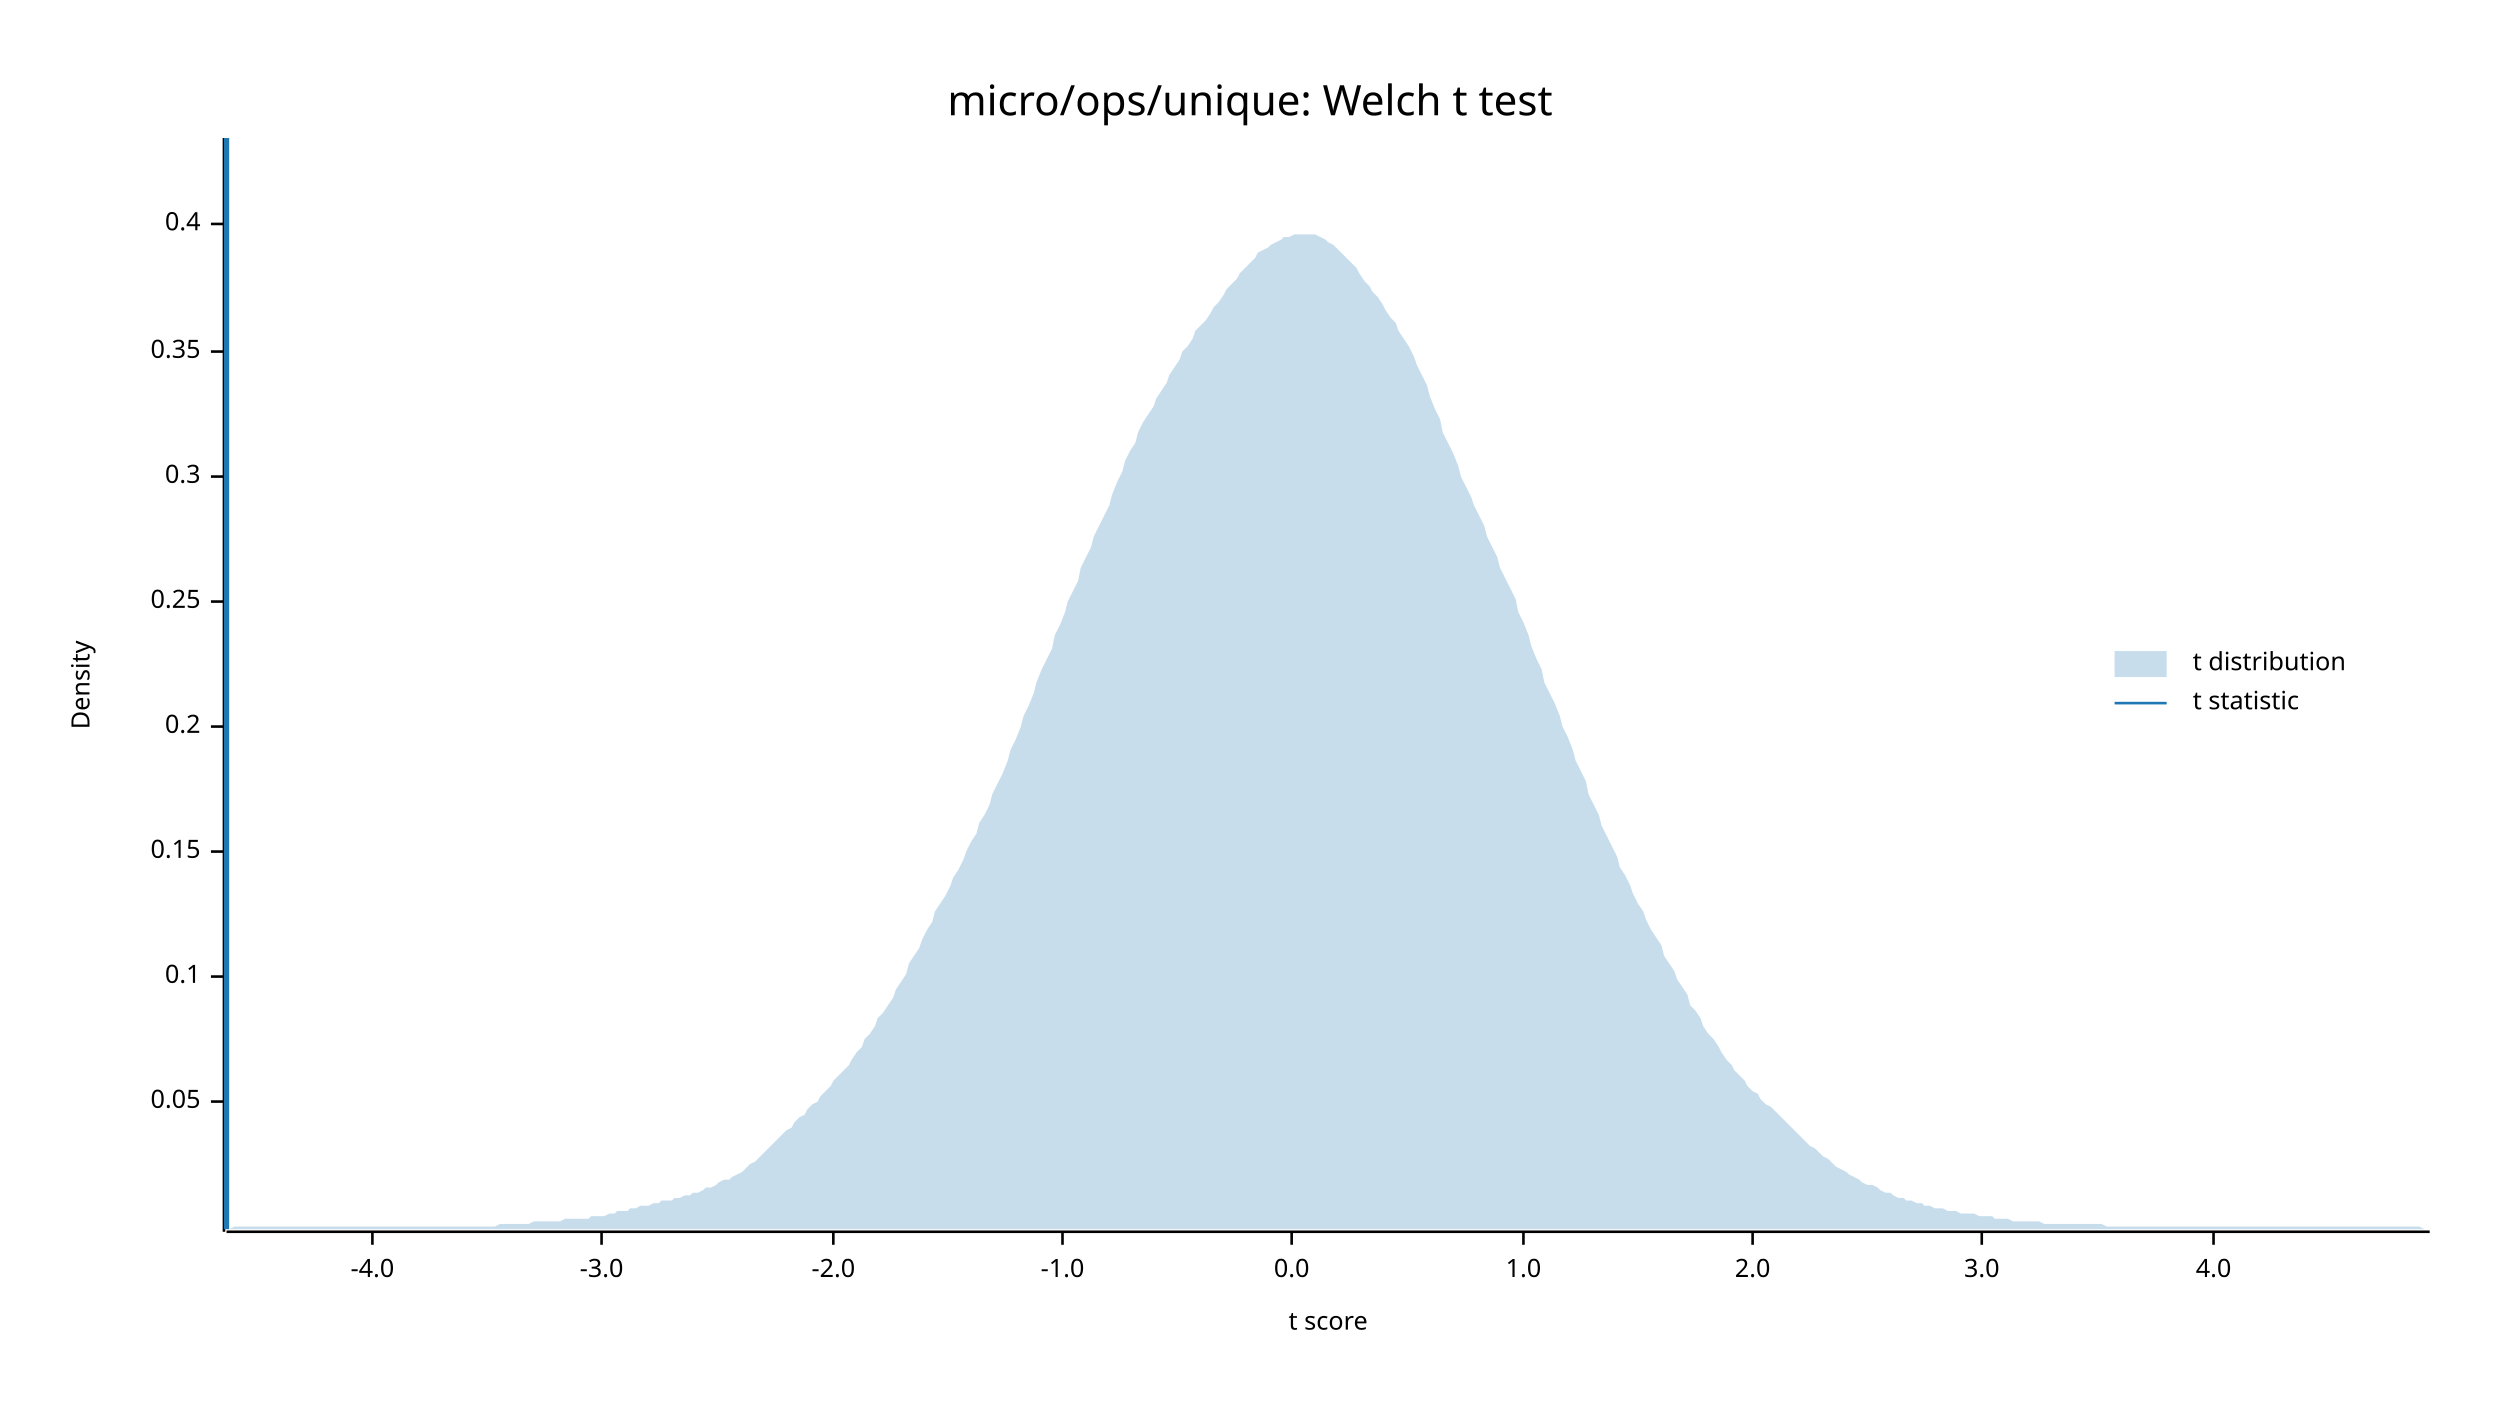
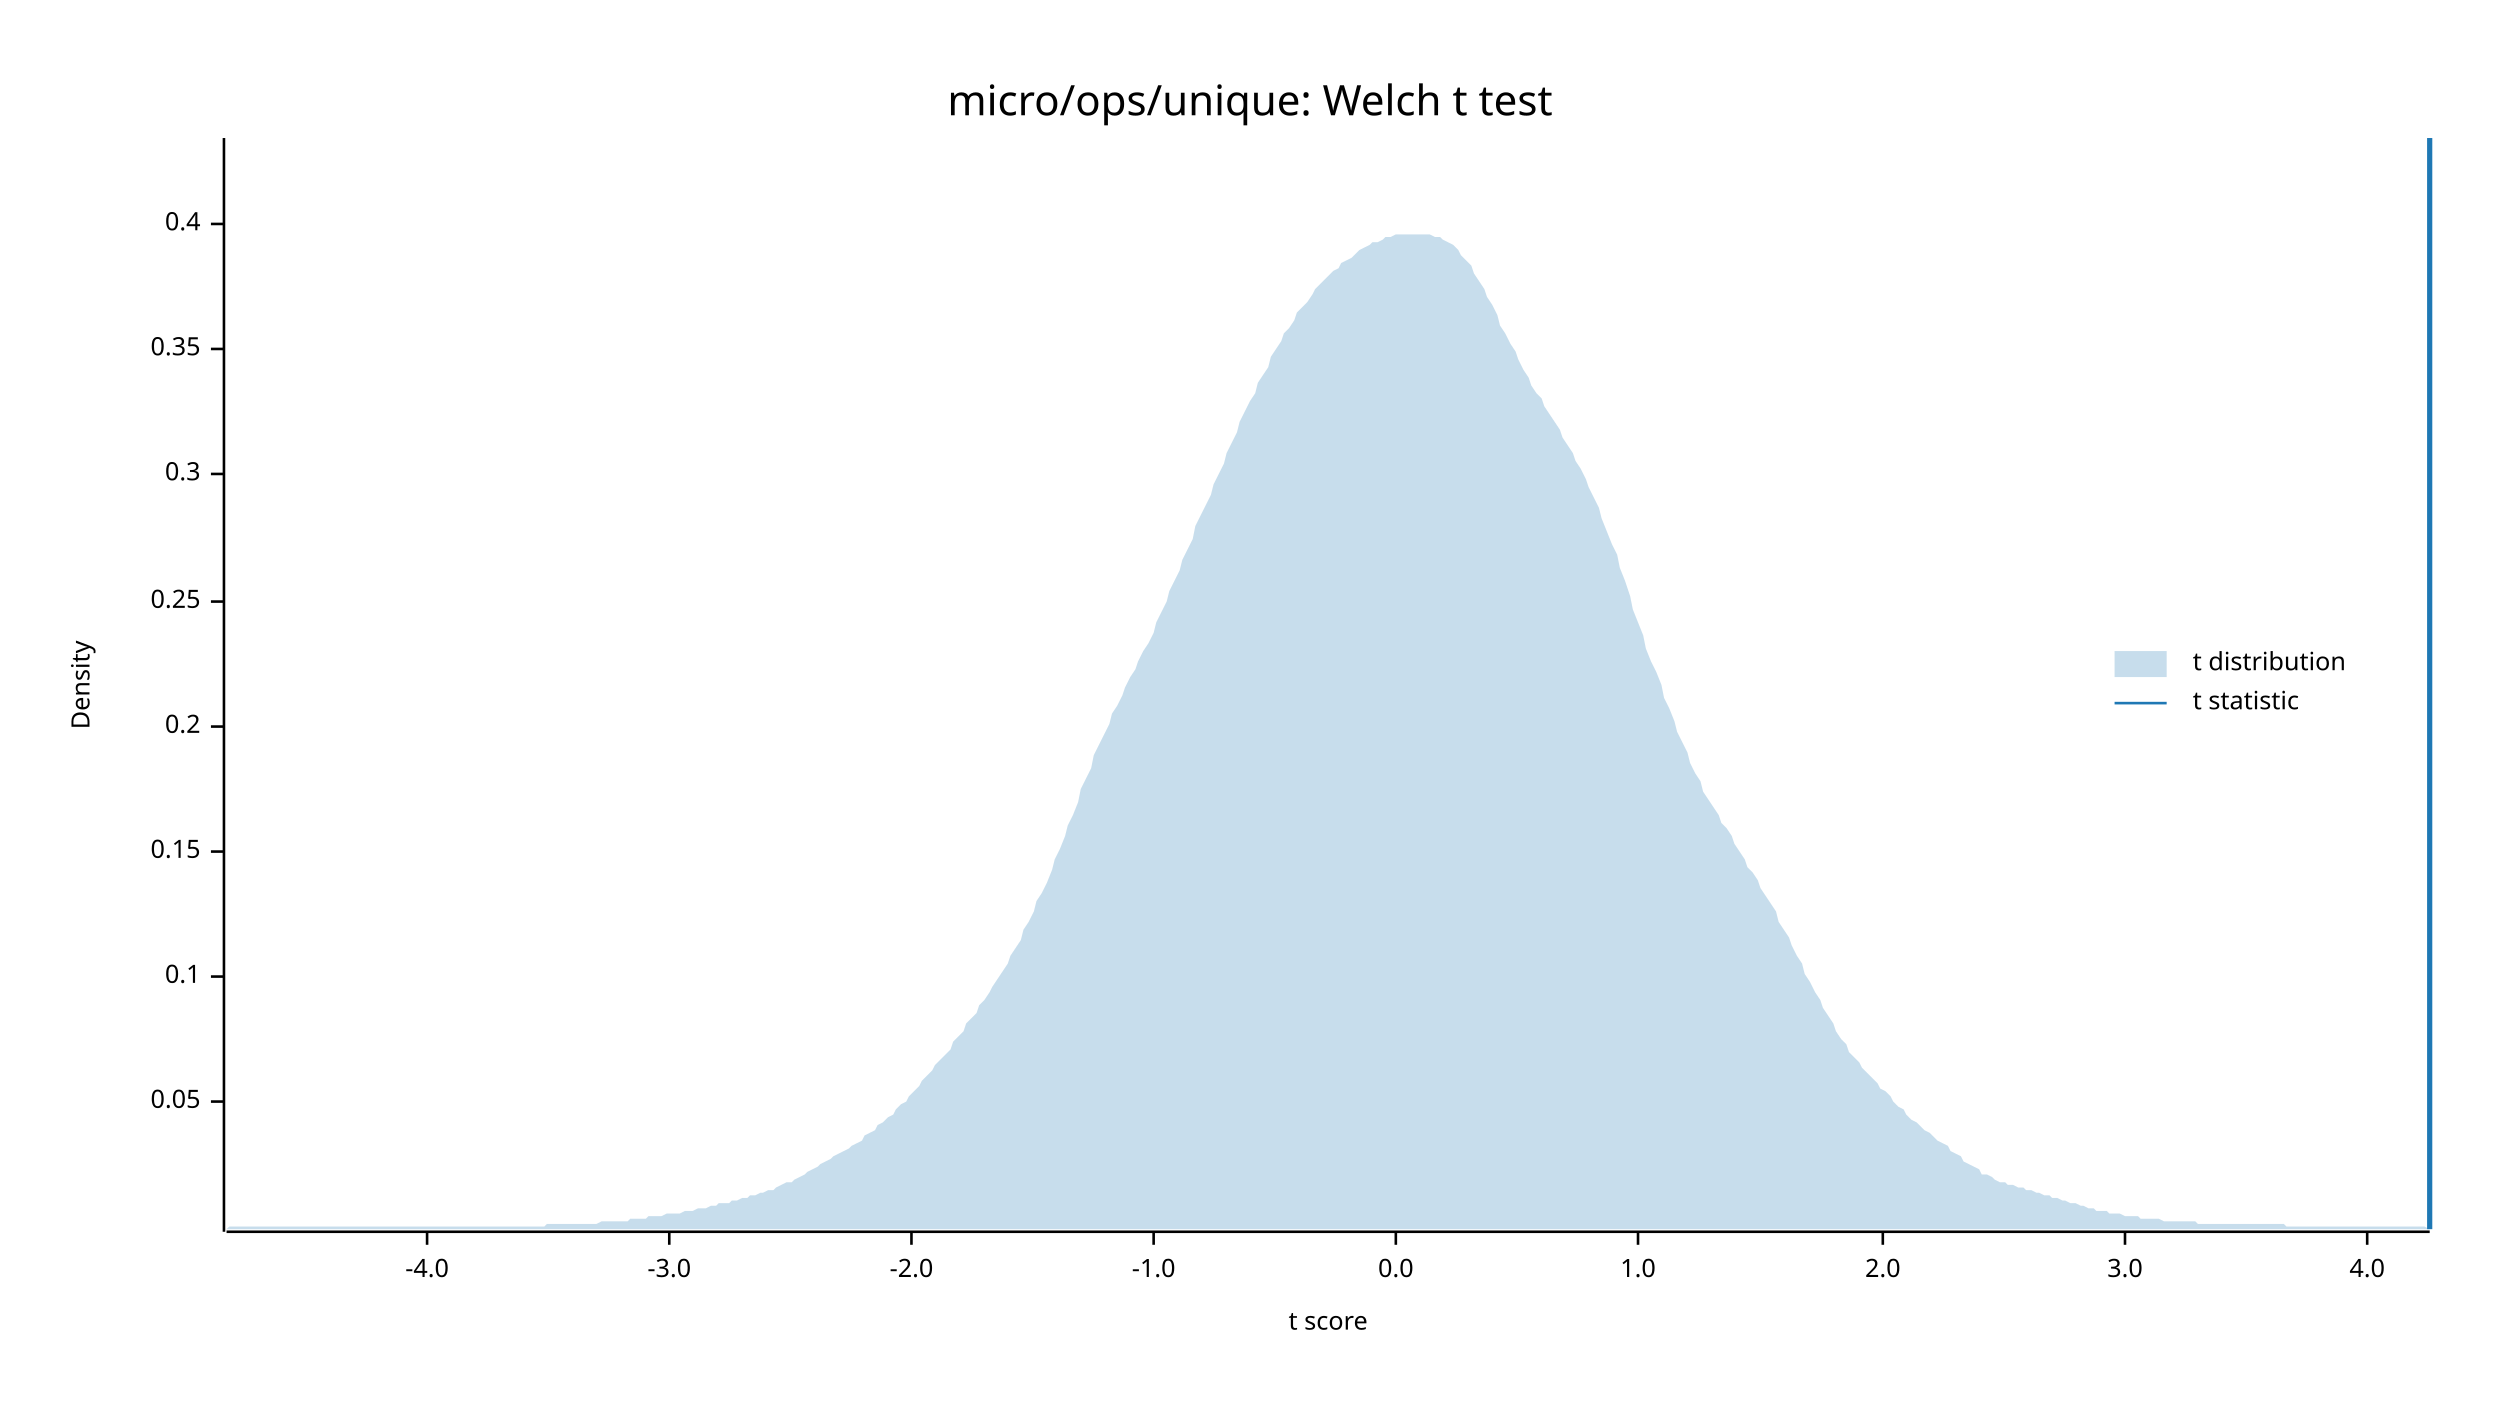
<svg xmlns="http://www.w3.org/2000/svg" width="960" height="540" viewBox="0 0 960 540">
  <text x="480" y="32" dy="0.76em" text-anchor="middle" font-family="sans-serif" font-size="16.129" opacity="1" fill="#000000">
micro/ops/unique: Welch t test
</text>
  <text x="27" y="263" dy="0.76em" text-anchor="middle" font-family="sans-serif" font-size="9.677" opacity="1" fill="#000000" transform="rotate(270, 27, 263)">
Density
</text>
  <text x="510" y="513" dy="-0.5ex" text-anchor="middle" font-family="sans-serif" font-size="9.677" opacity="1" fill="#000000">
t score
</text>
  <polyline fill="none" opacity="1" stroke="#000000" stroke-width="1" points="86,53 86,473 " />
  <text x="77" y="423" dy="0.5ex" text-anchor="end" font-family="sans-serif" font-size="9.677" opacity="1" fill="#000000">
0.05
</text>
  <polyline fill="none" opacity="1" stroke="#000000" stroke-width="1" points="81,423 86,423 " />
  <text x="77" y="375" dy="0.5ex" text-anchor="end" font-family="sans-serif" font-size="9.677" opacity="1" fill="#000000">
0.1
</text>
  <polyline fill="none" opacity="1" stroke="#000000" stroke-width="1" points="81,375 86,375 " />
  <text x="77" y="327" dy="0.5ex" text-anchor="end" font-family="sans-serif" font-size="9.677" opacity="1" fill="#000000">
0.15
</text>
  <polyline fill="none" opacity="1" stroke="#000000" stroke-width="1" points="81,327 86,327 " />
  <text x="77" y="279" dy="0.5ex" text-anchor="end" font-family="sans-serif" font-size="9.677" opacity="1" fill="#000000">
0.2
</text>
  <polyline fill="none" opacity="1" stroke="#000000" stroke-width="1" points="81,279 86,279 " />
  <text x="77" y="231" dy="0.5ex" text-anchor="end" font-family="sans-serif" font-size="9.677" opacity="1" fill="#000000">
0.25
</text>
  <polyline fill="none" opacity="1" stroke="#000000" stroke-width="1" points="81,231 86,231 " />
-   <text x="77" y="183" dy="0.5ex" text-anchor="end" font-family="sans-serif" font-size="9.677" opacity="1" fill="#000000">
+   <text x="77" y="182" dy="0.5ex" text-anchor="end" font-family="sans-serif" font-size="9.677" opacity="1" fill="#000000">
0.3
</text>
-   <polyline fill="none" opacity="1" stroke="#000000" stroke-width="1" points="81,183 86,183 " />
-   <text x="77" y="135" dy="0.5ex" text-anchor="end" font-family="sans-serif" font-size="9.677" opacity="1" fill="#000000">
+   <polyline fill="none" opacity="1" stroke="#000000" stroke-width="1" points="81,182 86,182 " />
+   <text x="77" y="134" dy="0.5ex" text-anchor="end" font-family="sans-serif" font-size="9.677" opacity="1" fill="#000000">
0.35
</text>
-   <polyline fill="none" opacity="1" stroke="#000000" stroke-width="1" points="81,135 86,135 " />
+   <polyline fill="none" opacity="1" stroke="#000000" stroke-width="1" points="81,134 86,134 " />
  <text x="77" y="86" dy="0.5ex" text-anchor="end" font-family="sans-serif" font-size="9.677" opacity="1" fill="#000000">
0.4
</text>
  <polyline fill="none" opacity="1" stroke="#000000" stroke-width="1" points="81,86 86,86 " />
  <polyline fill="none" opacity="1" stroke="#000000" stroke-width="1" points="87,473 933,473 " />
-   <text x="143" y="483" dy="0.76em" text-anchor="middle" font-family="sans-serif" font-size="9.677" opacity="1" fill="#000000">
+   <text x="164" y="483" dy="0.76em" text-anchor="middle" font-family="sans-serif" font-size="9.677" opacity="1" fill="#000000">
-4.0
</text>
-   <polyline fill="none" opacity="1" stroke="#000000" stroke-width="1" points="143,473 143,478 " />
-   <text x="231" y="483" dy="0.76em" text-anchor="middle" font-family="sans-serif" font-size="9.677" opacity="1" fill="#000000">
+   <polyline fill="none" opacity="1" stroke="#000000" stroke-width="1" points="164,473 164,478 " />
+   <text x="257" y="483" dy="0.76em" text-anchor="middle" font-family="sans-serif" font-size="9.677" opacity="1" fill="#000000">
-3.0
</text>
-   <polyline fill="none" opacity="1" stroke="#000000" stroke-width="1" points="231,473 231,478 " />
-   <text x="320" y="483" dy="0.76em" text-anchor="middle" font-family="sans-serif" font-size="9.677" opacity="1" fill="#000000">
+   <polyline fill="none" opacity="1" stroke="#000000" stroke-width="1" points="257,473 257,478 " />
+   <text x="350" y="483" dy="0.76em" text-anchor="middle" font-family="sans-serif" font-size="9.677" opacity="1" fill="#000000">
-2.0
</text>
-   <polyline fill="none" opacity="1" stroke="#000000" stroke-width="1" points="320,473 320,478 " />
-   <text x="408" y="483" dy="0.76em" text-anchor="middle" font-family="sans-serif" font-size="9.677" opacity="1" fill="#000000">
+   <polyline fill="none" opacity="1" stroke="#000000" stroke-width="1" points="350,473 350,478 " />
+   <text x="443" y="483" dy="0.76em" text-anchor="middle" font-family="sans-serif" font-size="9.677" opacity="1" fill="#000000">
-1.0
</text>
-   <polyline fill="none" opacity="1" stroke="#000000" stroke-width="1" points="408,473 408,478 " />
-   <text x="496" y="483" dy="0.76em" text-anchor="middle" font-family="sans-serif" font-size="9.677" opacity="1" fill="#000000">
+   <polyline fill="none" opacity="1" stroke="#000000" stroke-width="1" points="443,473 443,478 " />
+   <text x="536" y="483" dy="0.76em" text-anchor="middle" font-family="sans-serif" font-size="9.677" opacity="1" fill="#000000">
0.0
</text>
-   <polyline fill="none" opacity="1" stroke="#000000" stroke-width="1" points="496,473 496,478 " />
-   <text x="585" y="483" dy="0.76em" text-anchor="middle" font-family="sans-serif" font-size="9.677" opacity="1" fill="#000000">
+   <polyline fill="none" opacity="1" stroke="#000000" stroke-width="1" points="536,473 536,478 " />
+   <text x="629" y="483" dy="0.76em" text-anchor="middle" font-family="sans-serif" font-size="9.677" opacity="1" fill="#000000">
1.0
</text>
-   <polyline fill="none" opacity="1" stroke="#000000" stroke-width="1" points="585,473 585,478 " />
-   <text x="673" y="483" dy="0.76em" text-anchor="middle" font-family="sans-serif" font-size="9.677" opacity="1" fill="#000000">
+   <polyline fill="none" opacity="1" stroke="#000000" stroke-width="1" points="629,473 629,478 " />
+   <text x="723" y="483" dy="0.76em" text-anchor="middle" font-family="sans-serif" font-size="9.677" opacity="1" fill="#000000">
2.0
</text>
-   <polyline fill="none" opacity="1" stroke="#000000" stroke-width="1" points="673,473 673,478 " />
-   <text x="761" y="483" dy="0.76em" text-anchor="middle" font-family="sans-serif" font-size="9.677" opacity="1" fill="#000000">
+   <polyline fill="none" opacity="1" stroke="#000000" stroke-width="1" points="723,473 723,478 " />
+   <text x="816" y="483" dy="0.76em" text-anchor="middle" font-family="sans-serif" font-size="9.677" opacity="1" fill="#000000">
3.0
</text>
-   <polyline fill="none" opacity="1" stroke="#000000" stroke-width="1" points="761,473 761,478 " />
-   <text x="850" y="483" dy="0.76em" text-anchor="middle" font-family="sans-serif" font-size="9.677" opacity="1" fill="#000000">
+   <polyline fill="none" opacity="1" stroke="#000000" stroke-width="1" points="816,473 816,478 " />
+   <text x="909" y="483" dy="0.76em" text-anchor="middle" font-family="sans-serif" font-size="9.677" opacity="1" fill="#000000">
4.0
</text>
-   <polyline fill="none" opacity="1" stroke="#000000" stroke-width="1" points="850,473 850,478 " />
-   <polygon opacity="0.25" fill="#1F78B4" points="87,472 88,472 90,471 92,471 93,471 95,471 97,471 98,471 100,471 102,471 103,471 105,471 107,471 109,471 110,471 112,471 114,471 115,471 117,471 119,471 120,471 122,471 124,471 125,471 127,471 129,471 131,471 132,471 134,471 136,471 137,471 139,471 141,471 142,471 144,471 146,471 148,471 149,471 151,471 153,471 154,471 156,471 158,471 159,471 161,471 163,471 164,471 166,471 168,471 170,471 171,471 173,471 175,471 176,471 178,471 180,471 181,471 183,471 185,471 187,471 188,471 190,471 192,470 193,470 195,470 197,470 198,470 200,470 202,470 203,470 205,469 207,469 209,469 210,469 212,469 214,469 215,469 217,468 219,468 220,468 222,468 224,468 226,468 227,467 229,467 231,467 232,467 234,466 236,466 237,465 239,465 241,465 242,464 244,464 246,463 248,463 249,463 251,462 253,462 254,461 256,461 258,461 259,460 261,460 263,459 265,459 266,458 268,458 270,457 271,456 273,456 275,455 276,454 278,453 280,453 281,452 283,451 285,450 287,448 288,447 290,446 292,444 293,443 295,441 297,439 298,438 300,436 302,434 304,433 305,431 307,429 309,428 310,426 312,424 314,423 315,421 317,419 319,417 320,415 322,413 324,411 326,409 327,407 329,404 331,402 332,399 334,397 336,394 337,391 339,389 341,386 343,383 344,380 346,377 348,374 349,370 351,367 353,364 354,361 356,357 358,354 359,350 361,347 363,344 365,340 366,337 368,334 370,330 371,327 373,323 375,320 376,316 378,313 380,309 381,305 383,301 385,297 387,292 388,288 390,284 392,279 393,275 395,271 397,266 398,262 400,257 402,253 404,249 405,244 407,240 409,235 410,231 412,227 414,223 415,218 417,214 419,210 420,206 422,202 424,198 426,194 427,190 429,185 431,181 432,177 434,173 436,170 437,166 439,162 441,159 443,156 444,153 446,150 448,147 449,144 451,141 453,138 454,135 456,133 458,130 459,127 461,125 463,123 465,120 466,118 468,116 470,113 471,111 473,109 475,107 476,105 478,103 480,101 482,99 483,97 485,96 487,95 488,94 490,93 492,92 493,91 495,91 497,90 498,90 500,90 502,90 504,90 505,90 507,91 509,92 510,93 512,94 514,96 515,97 517,99 519,101 521,103 522,105 524,108 526,110 527,112 529,114 531,117 532,119 534,122 536,124 537,127 539,130 541,133 543,137 544,140 546,144 548,148 549,152 551,157 553,161 554,166 556,170 558,174 560,179 561,183 563,187 565,191 566,194 568,198 570,202 571,206 573,210 575,214 576,218 578,222 580,226 582,230 583,235 585,239 587,244 588,248 590,253 592,257 593,262 595,266 597,270 599,275 600,279 602,283 604,288 605,292 607,296 609,300 610,305 612,309 614,313 615,317 617,321 619,325 621,329 622,333 624,336 626,340 627,343 629,347 631,350 632,353 634,357 636,360 638,363 639,367 641,370 643,373 644,376 646,379 648,382 649,386 651,388 653,391 654,394 656,397 658,399 660,402 661,404 663,407 665,409 666,411 668,413 670,415 671,417 673,419 675,420 676,422 678,424 680,425 682,427 683,428 685,430 687,432 688,433 690,435 692,437 693,438 695,440 697,441 699,443 700,444 702,445 704,447 705,448 707,449 709,450 710,451 712,452 714,453 715,454 717,455 719,455 721,456 722,457 724,458 726,458 727,459 729,460 731,460 732,461 734,461 736,462 738,462 739,463 741,463 743,464 744,464 746,464 748,465 749,465 751,465 753,466 754,466 756,466 758,466 760,467 761,467 763,467 765,467 766,468 768,468 770,468 771,468 773,469 775,469 777,469 778,469 780,469 782,469 783,469 785,470 787,470 788,470 790,470 792,470 793,470 795,470 797,470 799,470 800,470 802,470 804,470 805,470 807,470 809,471 810,471 812,471 814,471 816,471 817,471 819,471 821,471 822,471 824,471 826,471 827,471 829,471 831,471 832,471 834,471 836,471 838,471 839,471 841,471 843,471 844,471 846,471 848,471 849,471 851,471 853,471 855,471 856,471 858,471 860,471 861,471 863,471 865,471 866,471 868,471 870,471 871,471 873,471 875,471 877,471 878,471 880,471 882,471 883,471 885,471 887,471 888,471 890,471 892,471 894,471 895,471 897,471 899,471 900,471 902,471 904,471 905,471 907,471 909,471 910,471 912,471 914,471 916,471 917,471 919,471 921,471 922,471 924,471 926,471 927,471 929,471 931,472 933,472 933,472 87,472 " />
-   <polyline fill="none" opacity="1" stroke="#1F78B4" stroke-width="2" points="87,472 87,53 " />
+   <polyline fill="none" opacity="1" stroke="#000000" stroke-width="1" points="909,473 909,478 " />
+   <polygon opacity="0.25" fill="#1F78B4" points="87,472 88,471 90,471 92,471 93,471 95,471 97,471 98,471 100,471 102,471 103,471 105,471 107,471 109,471 110,471 112,471 114,471 115,471 117,471 119,471 120,471 122,471 124,471 125,471 127,471 129,471 131,471 132,471 134,471 136,471 137,471 139,471 141,471 142,471 144,471 146,471 148,471 149,471 151,471 153,471 154,471 156,471 158,471 159,471 161,471 163,471 164,471 166,471 168,471 170,471 171,471 173,471 175,471 176,471 178,471 180,471 181,471 183,471 185,471 187,471 188,471 190,471 192,471 193,471 195,471 197,471 198,471 200,471 202,471 203,471 205,471 207,471 209,471 210,470 212,470 214,470 215,470 217,470 219,470 220,470 222,470 224,470 226,470 227,470 229,470 231,469 232,469 234,469 236,469 237,469 239,469 241,469 242,468 244,468 246,468 248,468 249,467 251,467 253,467 254,467 256,466 258,466 259,466 261,466 263,465 265,465 266,465 268,464 270,464 271,464 273,463 275,463 276,462 278,462 280,462 281,461 283,461 285,460 287,460 288,459 290,459 292,458 293,458 295,457 297,457 298,456 300,455 302,454 304,454 305,453 307,452 309,451 310,450 312,449 314,448 315,447 317,446 319,445 320,444 322,443 324,442 326,441 327,440 329,439 331,438 332,436 334,435 336,434 337,432 339,431 341,429 343,428 344,426 346,424 348,423 349,421 351,419 353,417 354,415 356,413 358,411 359,409 361,407 363,405 365,403 366,400 368,398 370,396 371,393 373,391 375,389 376,386 378,384 380,381 381,379 383,376 385,373 387,370 388,367 390,364 392,361 393,357 395,354 397,350 398,346 400,343 402,339 404,334 405,330 407,326 409,321 410,317 412,313 414,308 415,303 417,299 419,295 420,290 422,286 424,282 426,278 427,274 429,271 431,267 432,264 434,260 436,257 437,254 439,250 441,247 443,243 444,239 446,235 448,231 449,227 451,223 453,219 454,215 456,211 458,207 459,202 461,198 463,194 465,190 466,186 468,182 470,178 471,174 473,170 475,166 476,162 478,158 480,154 482,151 483,147 485,144 487,141 488,137 490,134 492,131 493,128 495,126 497,123 498,120 500,118 502,116 504,113 505,111 507,109 509,107 510,106 512,104 514,103 515,101 517,100 519,99 521,97 522,96 524,95 526,94 527,93 529,93 531,92 532,91 534,91 536,90 537,90 539,90 541,90 543,90 544,90 546,90 548,90 549,90 551,91 553,91 554,92 556,93 558,94 560,96 561,98 563,100 565,102 566,105 568,108 570,111 571,114 573,117 575,121 576,125 578,128 580,132 582,135 583,138 585,142 587,145 588,148 590,151 592,153 593,156 595,159 597,162 599,165 600,168 602,171 604,174 605,177 607,180 609,184 610,187 612,191 614,195 615,199 617,204 619,209 621,213 622,218 624,223 626,229 627,234 629,239 631,244 632,249 634,254 636,258 638,263 639,268 641,272 643,277 644,281 646,285 648,289 649,293 651,297 653,300 654,304 656,307 658,310 660,313 661,316 663,318 665,321 666,324 668,327 670,330 671,333 673,335 675,338 676,341 678,344 680,347 682,350 683,354 685,357 687,360 688,363 690,367 692,370 693,374 695,377 697,381 699,384 700,387 702,390 704,393 705,396 707,399 709,401 710,404 712,406 714,408 715,410 717,412 719,414 721,416 722,418 724,419 726,421 727,423 729,425 731,426 732,428 734,430 736,431 738,433 739,434 741,435 743,437 744,438 746,439 748,440 749,442 751,443 753,444 754,446 756,447 758,448 760,449 761,451 763,451 765,452 766,453 768,454 770,454 771,455 773,455 775,456 777,456 778,457 780,457 782,458 783,458 785,459 787,459 788,460 790,460 792,461 793,461 795,462 797,462 799,463 800,463 802,464 804,464 805,465 807,465 809,465 810,466 812,466 814,466 816,467 817,467 819,467 821,467 822,468 824,468 826,468 827,468 829,468 831,469 832,469 834,469 836,469 838,469 839,469 841,469 843,469 844,470 846,470 848,470 849,470 851,470 853,470 855,470 856,470 858,470 860,470 861,470 863,470 865,470 866,470 868,470 870,470 871,470 873,470 875,470 877,470 878,471 880,471 882,471 883,471 885,471 887,471 888,471 890,471 892,471 894,471 895,471 897,471 899,471 900,471 902,471 904,471 905,471 907,471 909,471 910,471 912,471 914,471 916,471 917,471 919,471 921,471 922,471 924,471 926,471 927,471 929,471 931,471 933,472 933,472 87,472 " />
+   <polyline fill="none" opacity="1" stroke="#1F78B4" stroke-width="2" points="933,472 933,53 " />
  <text x="842" y="250" dy="0.76em" text-anchor="start" font-family="sans-serif" font-size="9.677" opacity="1" fill="#000000">
t distribution
</text>
  <text x="842" y="265" dy="0.76em" text-anchor="start" font-family="sans-serif" font-size="9.677" opacity="1" fill="#000000">
t statistic
</text>
  <rect x="812" y="250" width="20" height="10" opacity="0.25" fill="#1F78B4" stroke="none" />
  <polyline fill="none" opacity="1" stroke="#1F78B4" stroke-width="1" points="812,270 832,270 " />
</svg>
